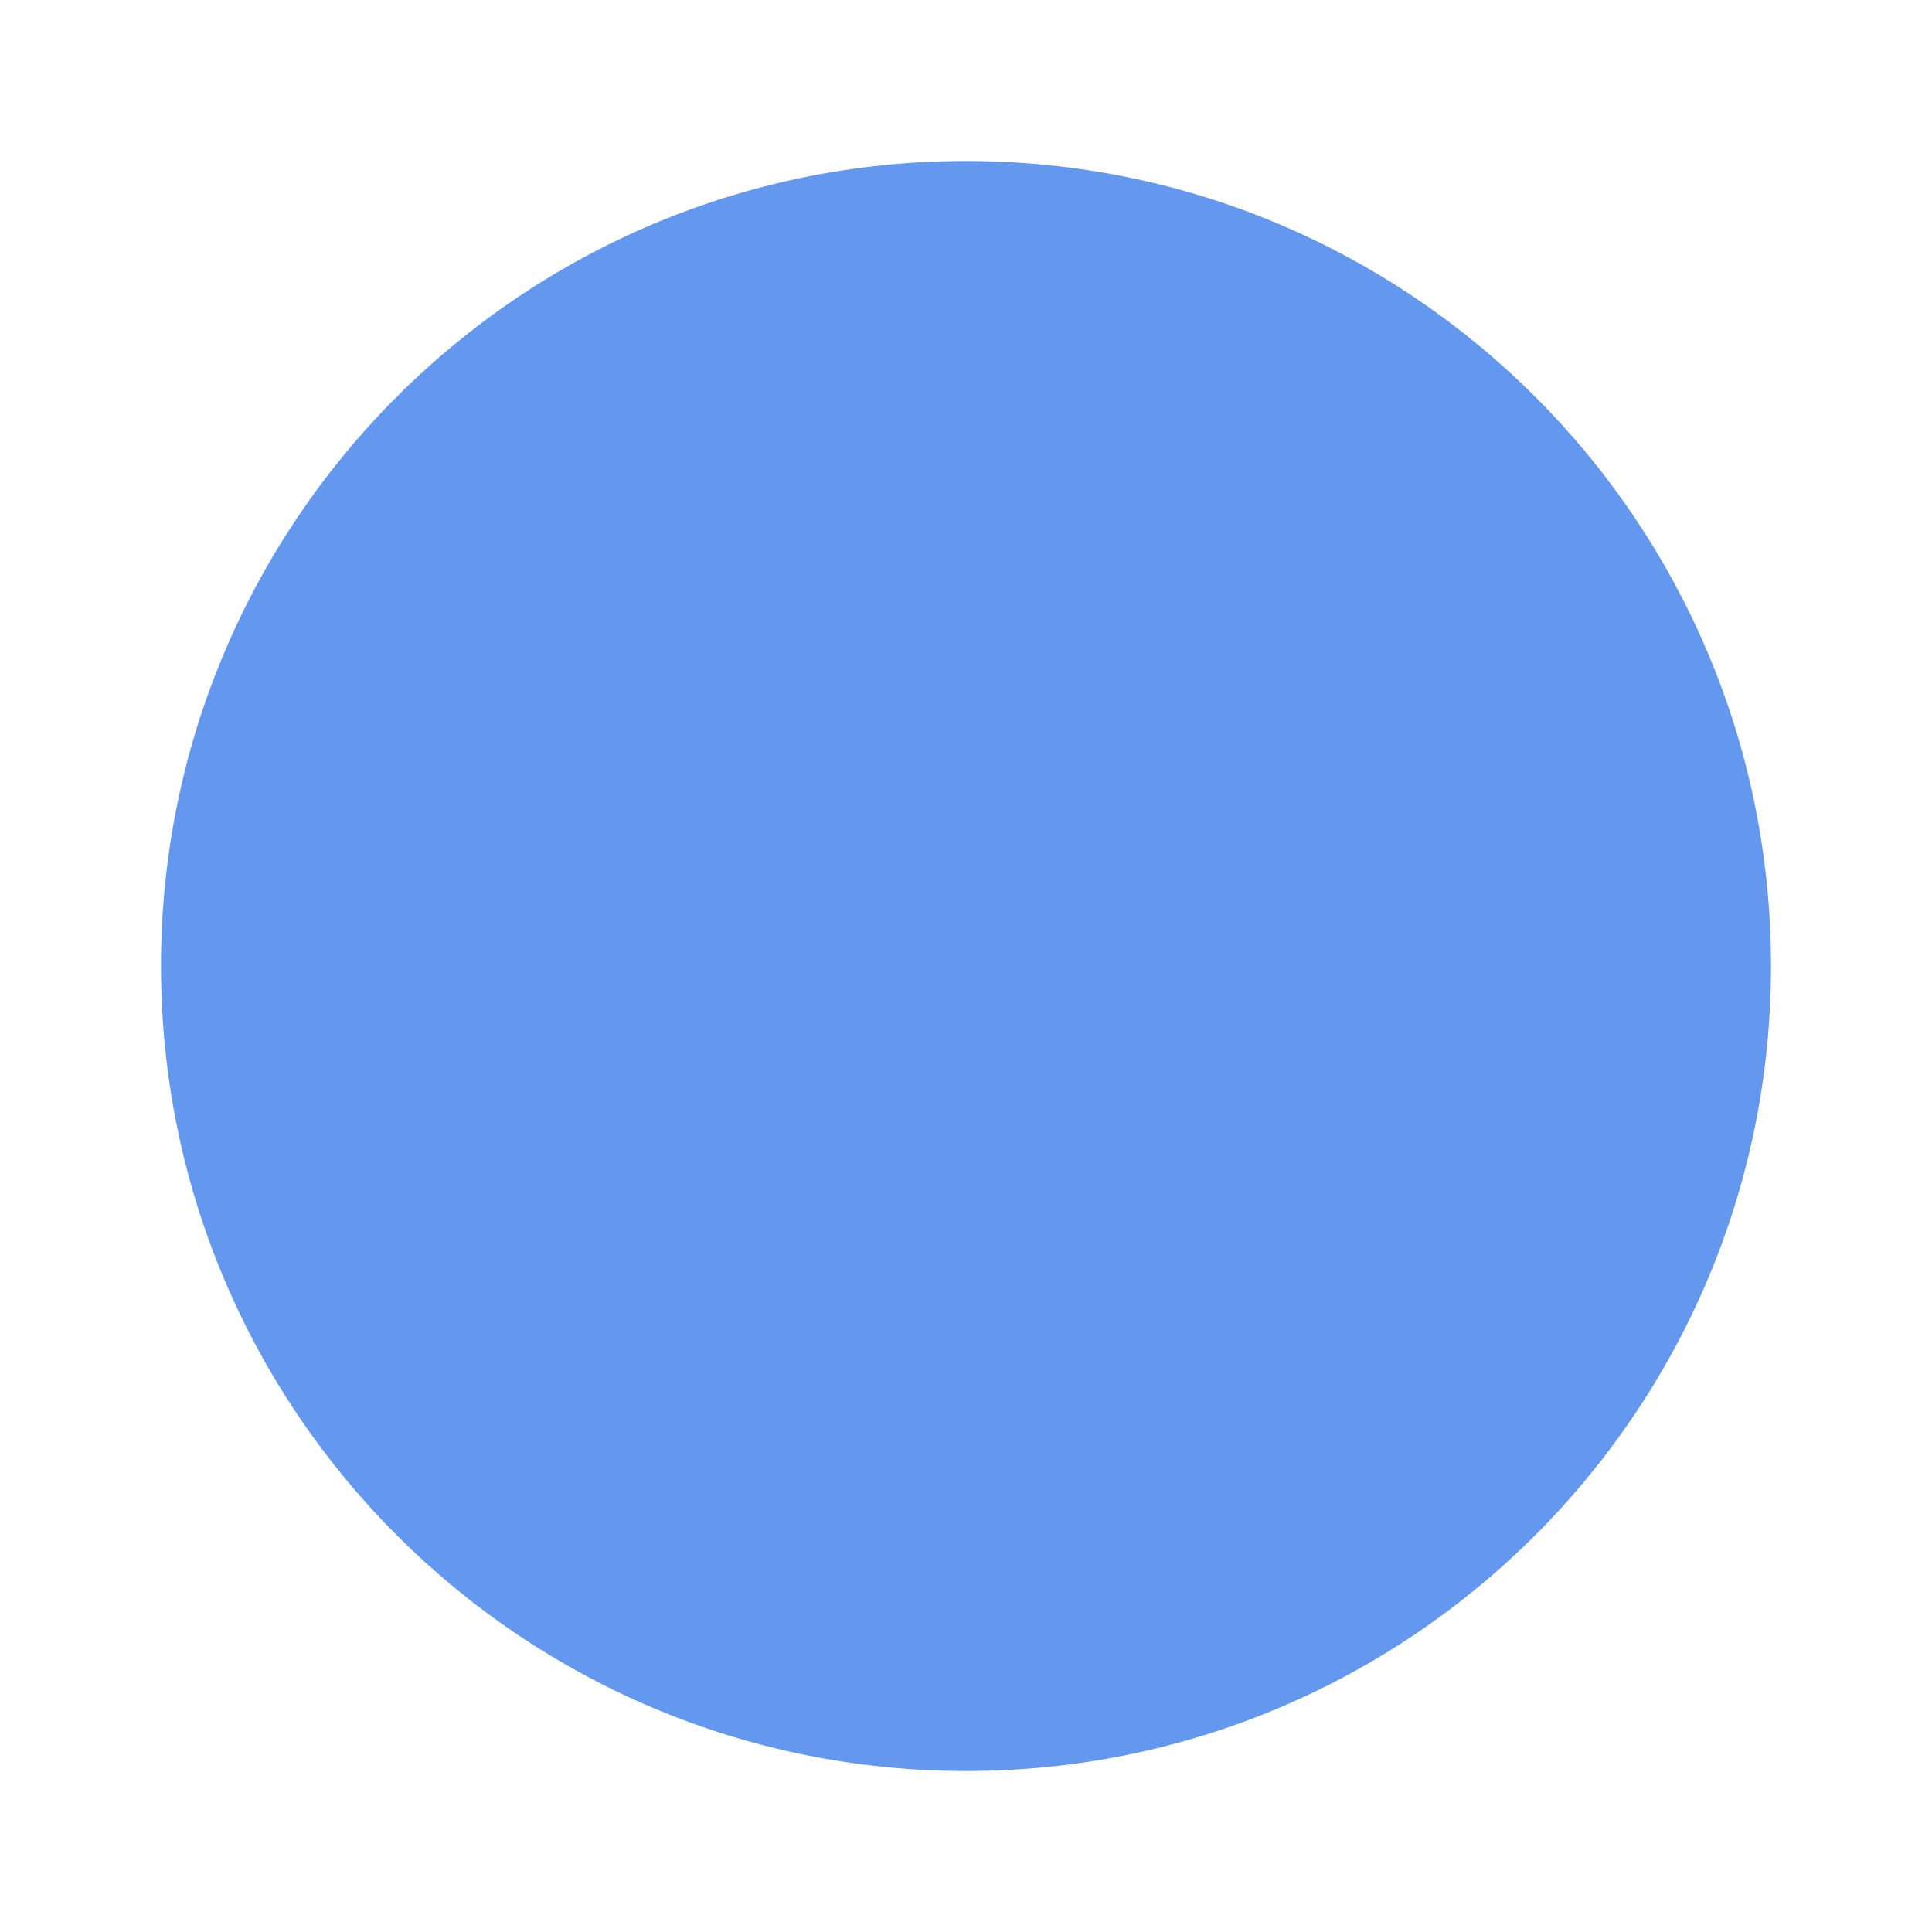
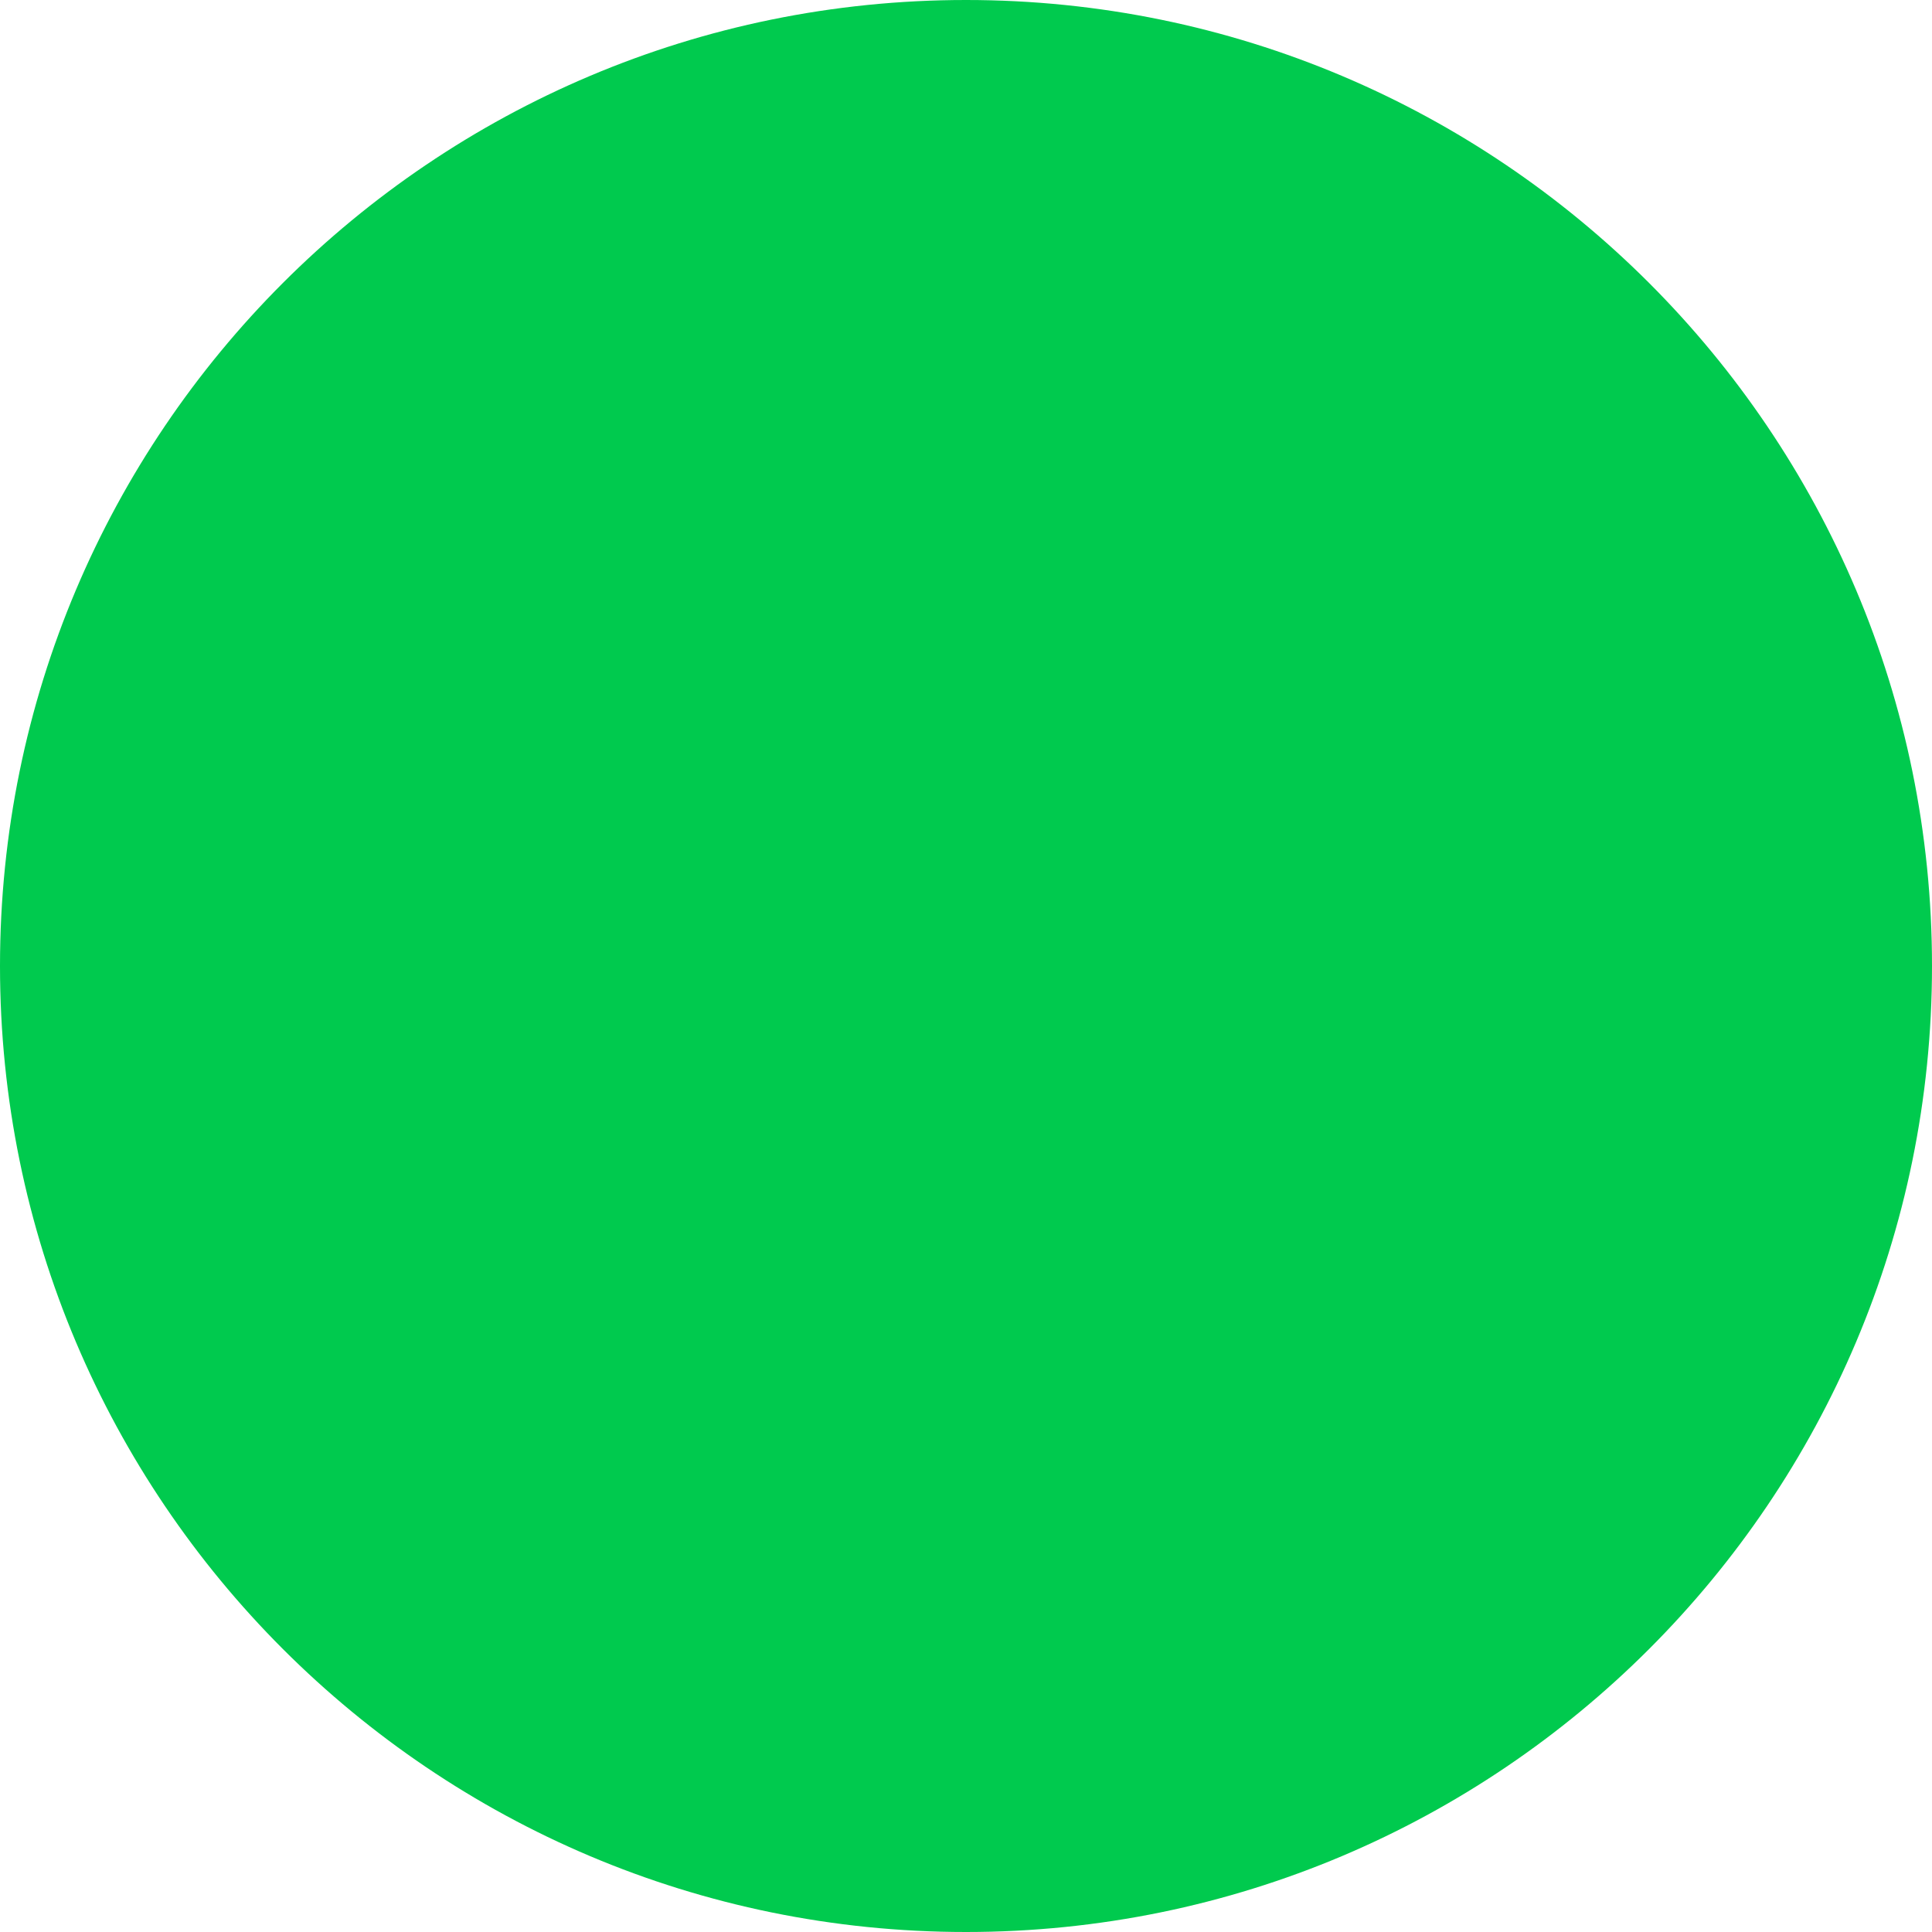
- <svg xmlns="http://www.w3.org/2000/svg" width="240mm" height="240mm" viewBox="0 0 240 240" version="1.1" id="svg8">
-   <defs id="defs2" />
-   <g id="layer1" transform="translate(0,-57)">
-     <circle style="opacity:1;fill:#6498ef;fill-opacity:1;stroke:#baffff;stroke-width:0;stroke-miterlimit:4;stroke-dasharray:none;stroke-opacity:1" id="path815" cx="120" cy="177" r="100" />
-   </g>
+ <svg xmlns="http://www.w3.org/2000/svg" viewBox="0 0 32 32">
+   <circle style="fill: rgb(0, 202, 78);" cx="16" cy="16" r="16" />
</svg>
